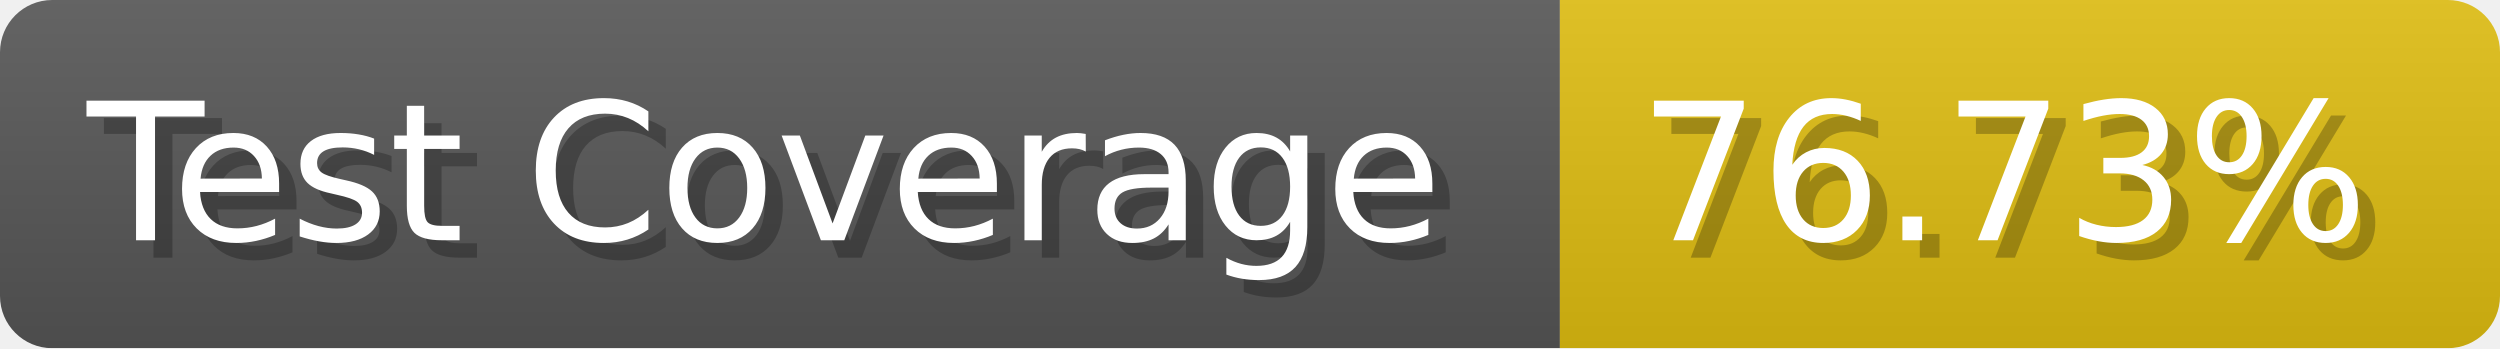
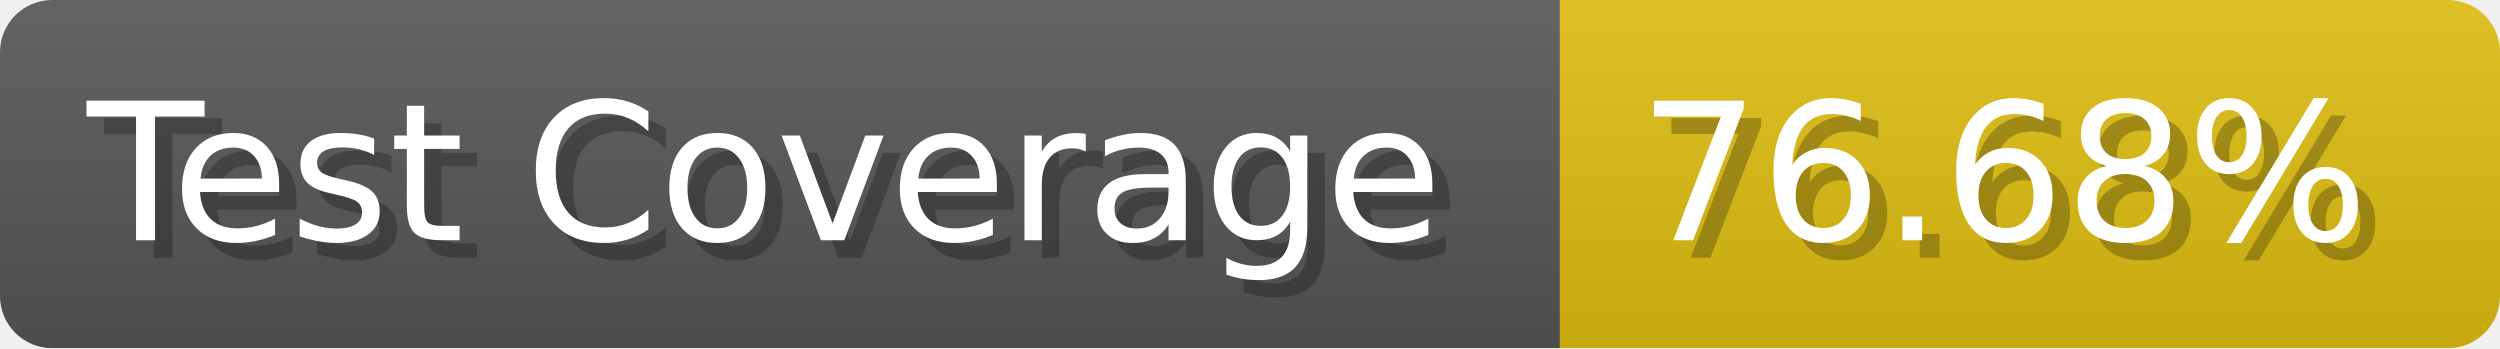
- <svg xmlns="http://www.w3.org/2000/svg" width="143.6" height="20" viewBox="0 0 1436 200" role="img" aria-label="Test Coverage: 76.73%">
+ <svg xmlns="http://www.w3.org/2000/svg" width="143.6" height="20" viewBox="0 0 1436 200" role="img" aria-label="Test Coverage: 76.68%">
  <linearGradient id="a" x2="0" y2="100%">
    <stop offset="0" stop-opacity=".1" stop-color="#EEE" />
    <stop offset="1" stop-opacity=".1" />
  </linearGradient>
  <mask id="m">
    <rect width="1436" height="200" rx="30" fill="#FFF" />
  </mask>
  <g mask="url(#m)">
    <rect width="896" height="200" fill="#555" />
    <rect width="540" height="200" fill="#DB1" x="896" />
    <rect width="1436" height="200" fill="url(#a)" />
  </g>
  <g aria-hidden="true" fill="#fff" text-anchor="start" font-family="Verdana,DejaVu Sans,sans-serif" font-size="110">
    <text x="60" y="148" textLength="796" fill="#000" opacity="0.25">Test Coverage</text>
    <text x="50" y="138" textLength="796">Test Coverage</text>
-     <text x="951" y="148" textLength="440" fill="#000" opacity="0.25">76.73%</text>
-     <text x="941" y="138" textLength="440">76.73%</text>
+     <text x="951" y="148" textLength="440" fill="#000" opacity="0.25">76.68%</text>
+     <text x="941" y="138" textLength="440">76.68%</text>
  </g>
</svg>
